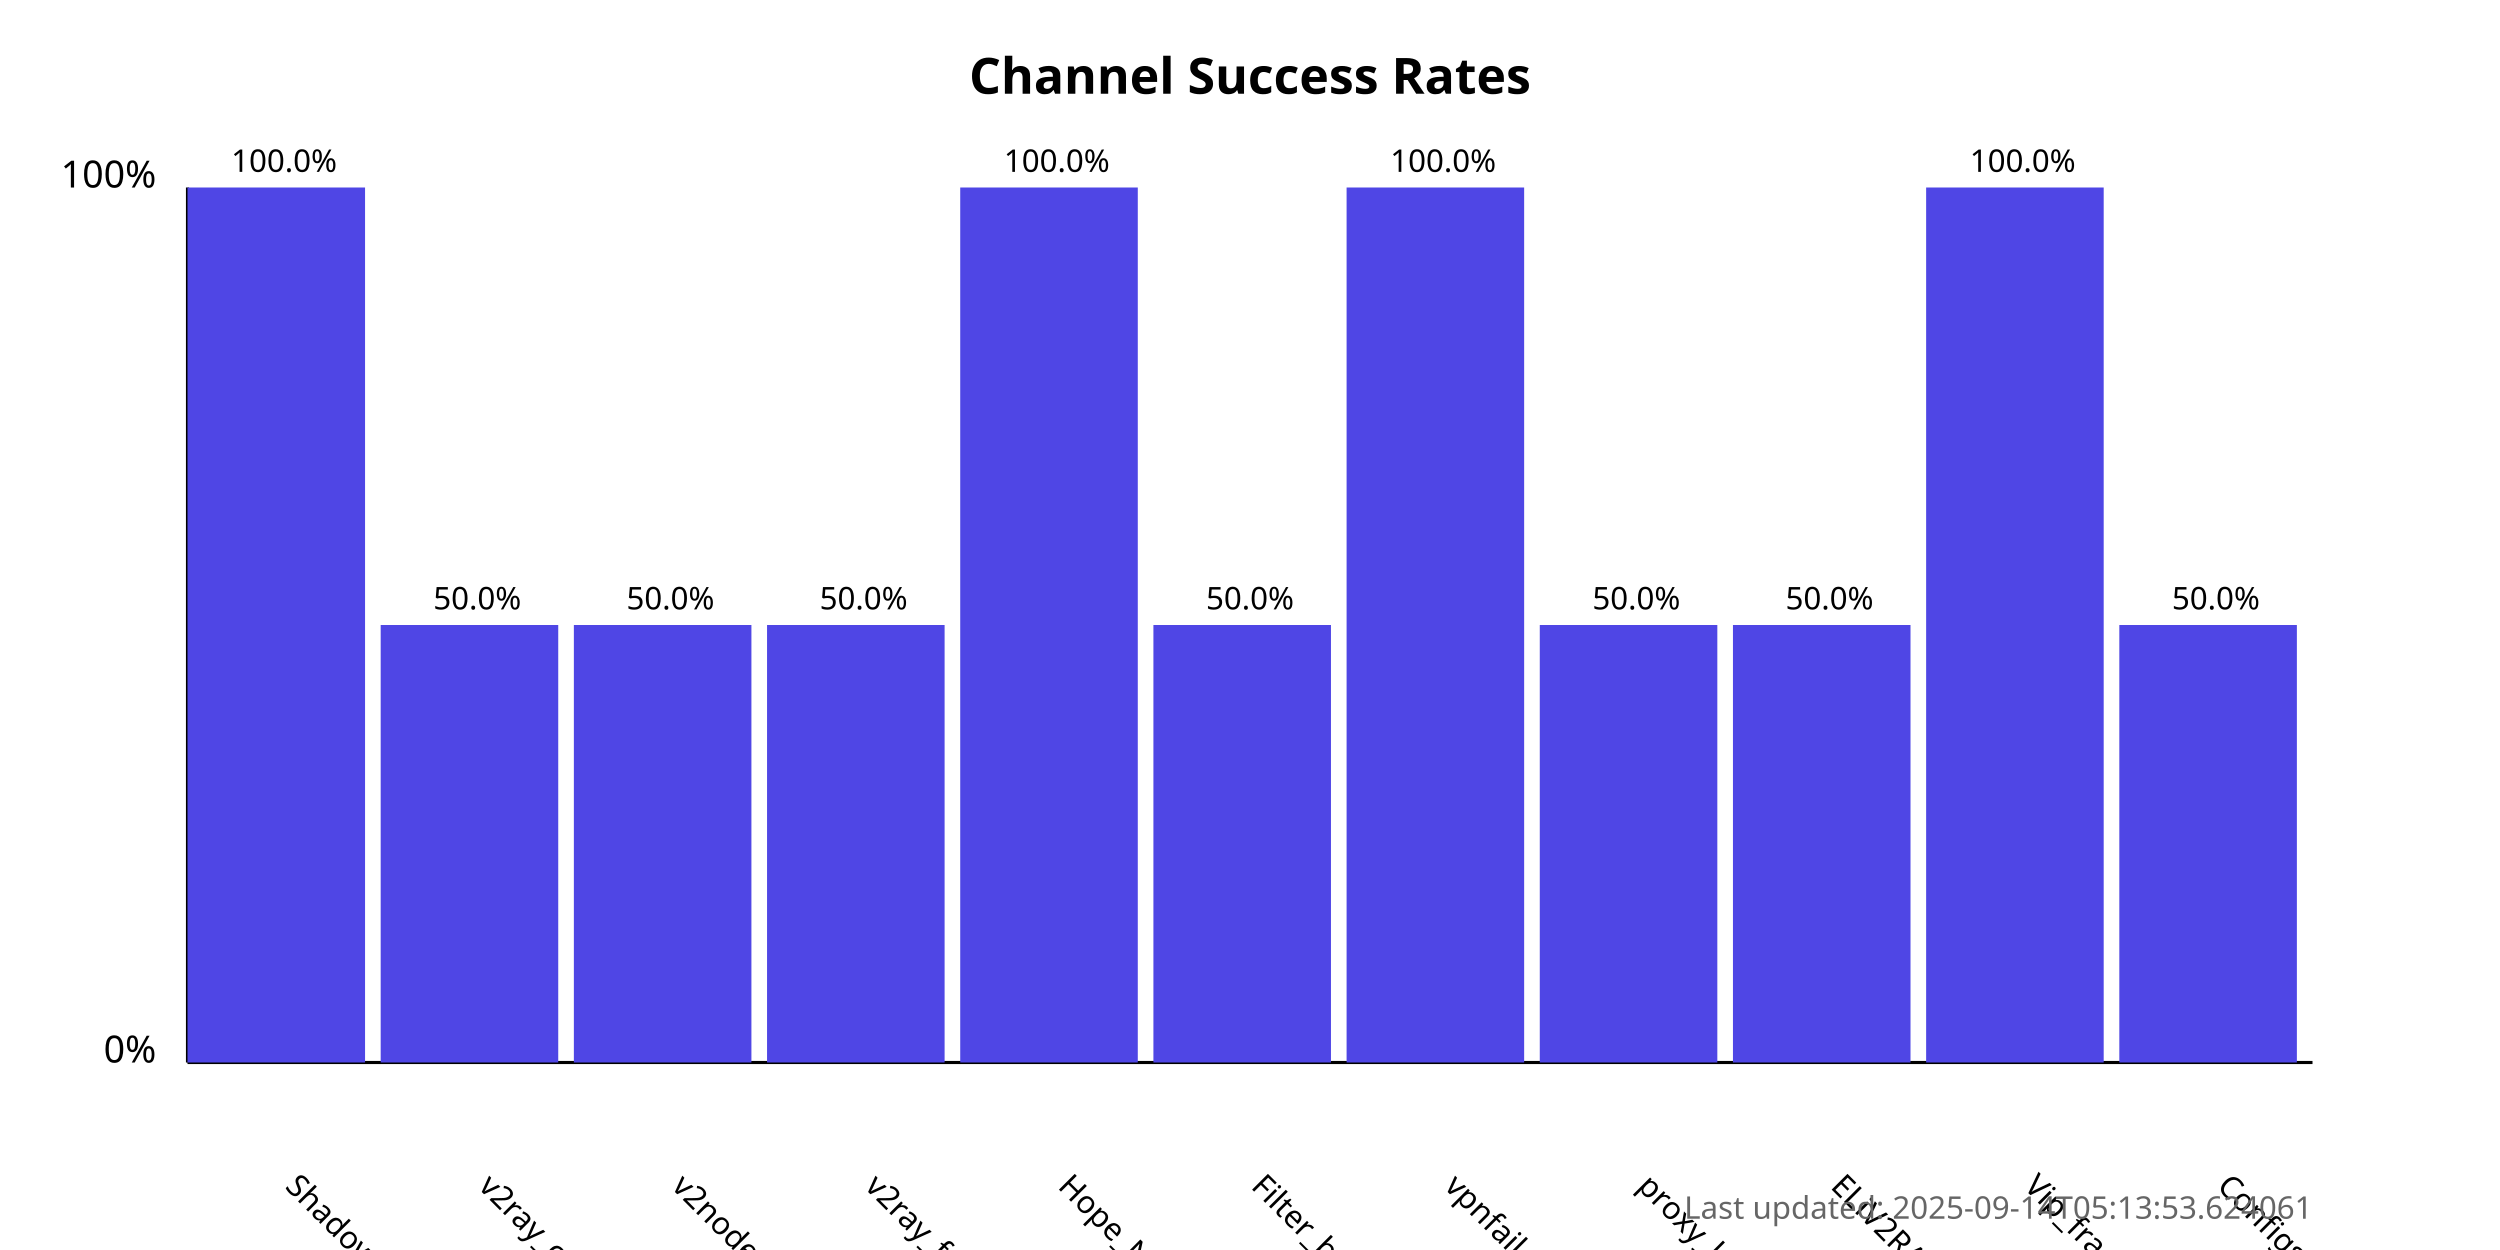
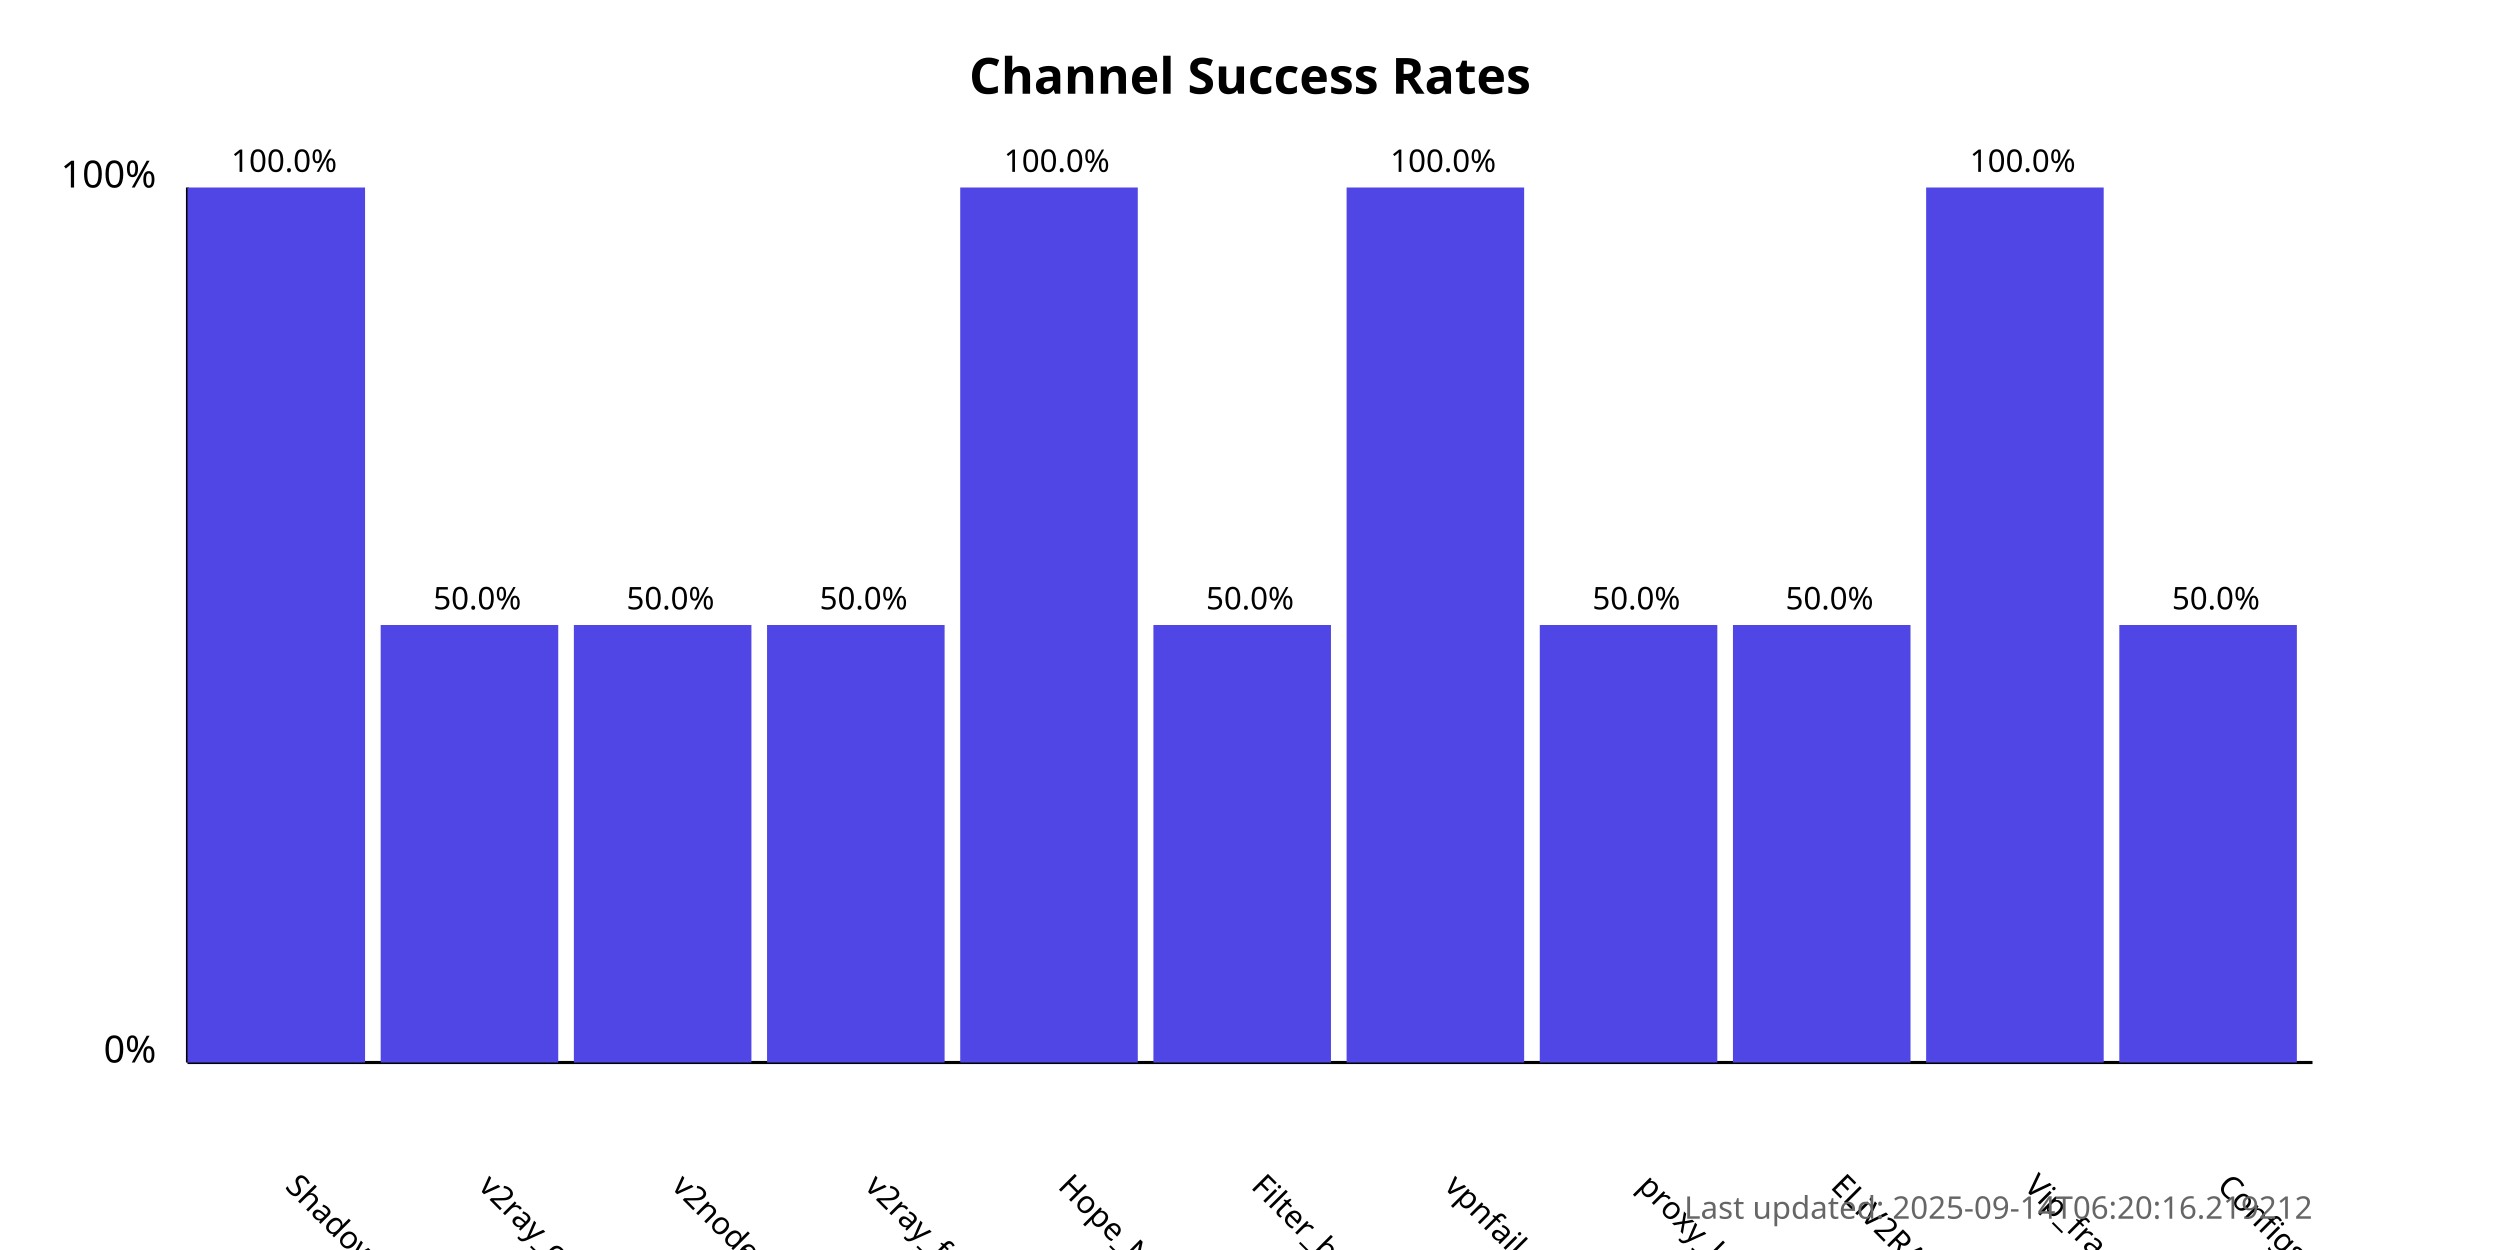
<svg xmlns="http://www.w3.org/2000/svg" width="800" height="400">
  <style>
            .chart-title { font: bold 16px sans-serif; }
            .axis-label { font: 12px sans-serif; }
            .tick-label { font: 10px sans-serif; }
            .bar { fill: #4f46e5; }
            .bar:hover { fill: #6366f1; }
            .timestamp { font: 10px sans-serif; fill: #666; }
        </style>
  <text x="400.0" y="30" text-anchor="middle" class="chart-title">
            Channel Success Rates
        </text>
  <line x1="60" y1="340" x2="60" y2="60" stroke="black" stroke-width="1" />
  <line x1="60" y1="340" x2="740" y2="340" stroke="black" stroke-width="1" />
  <text x="50" y="340" text-anchor="end" class="axis-label">0%</text>
  <text x="50" y="60" text-anchor="end" class="axis-label">100%</text>
  <g>
    <rect x="60" y="60.0" width="56.818" height="280.0" class="bar" />
    <text x="90.909" y="380" transform="rotate(45, 90.90909, 380)" text-anchor="start" class="tick-label">
                ShadowProxy66
            </text>
    <text x="90.909" y="55.0" text-anchor="middle" class="tick-label">
                100.0%
            </text>
  </g>
  <g>
    <rect x="121.818" y="200.0" width="56.818" height="140.0" class="bar" />
    <text x="152.727" y="380" transform="rotate(45, 152.7273, 380)" text-anchor="start" class="tick-label">
                v2ray_configs_pool
            </text>
    <text x="152.727" y="195.0" text-anchor="middle" class="tick-label">
                50.0%
            </text>
  </g>
  <g>
    <rect x="183.636" y="200.0" width="56.818" height="140.0" class="bar" />
    <text x="214.545" y="380" transform="rotate(45, 214.5455, 380)" text-anchor="start" class="tick-label">
                v2nodes
            </text>
    <text x="214.545" y="195.0" text-anchor="middle" class="tick-label">
                50.0%
            </text>
  </g>
  <g>
    <rect x="245.455" y="200.0" width="56.818" height="140.0" class="bar" />
    <text x="276.364" y="380" transform="rotate(45, 276.3636, 380)" text-anchor="start" class="tick-label">
                v2ray_free_conf
            </text>
    <text x="276.364" y="195.0" text-anchor="middle" class="tick-label">
                50.0%
            </text>
  </g>
  <g>
    <rect x="307.273" y="60.0" width="56.818" height="280.0" class="bar" />
    <text x="338.182" y="380" transform="rotate(45, 338.1818, 380)" text-anchor="start" class="tick-label">
                Hope_Net
            </text>
    <text x="338.182" y="55.0" text-anchor="middle" class="tick-label">
                100.0%
            </text>
  </g>
  <g>
    <rect x="369.091" y="200.0" width="56.818" height="140.0" class="bar" />
    <text x="400.0" y="380" transform="rotate(45, 400.0, 380)" text-anchor="start" class="tick-label">
                Filter_breaker
            </text>
    <text x="400.0" y="195.0" text-anchor="middle" class="tick-label">
                50.0%
            </text>
  </g>
  <g>
    <rect x="430.909" y="60.0" width="56.818" height="280.0" class="bar" />
    <text x="461.818" y="380" transform="rotate(45, 461.8182, 380)" text-anchor="start" class="tick-label">
                vpnfail_vless
            </text>
    <text x="461.818" y="55.0" text-anchor="middle" class="tick-label">
                100.0%
            </text>
  </g>
  <g>
    <rect x="492.727" y="200.0" width="56.818" height="140.0" class="bar" />
    <text x="523.636" y="380" transform="rotate(45, 523.6364, 380)" text-anchor="start" class="tick-label">
                proxy_kafee
            </text>
    <text x="523.636" y="195.0" text-anchor="middle" class="tick-label">
                50.0%
            </text>
  </g>
  <g>
    <rect x="554.545" y="200.0" width="56.818" height="140.0" class="bar" />
    <text x="585.455" y="380" transform="rotate(45, 585.4545, 380)" text-anchor="start" class="tick-label">
                ELiV2RAY
            </text>
    <text x="585.455" y="195.0" text-anchor="middle" class="tick-label">
                50.0%
            </text>
  </g>
  <g>
    <rect x="616.364" y="60.0" width="56.818" height="280.0" class="bar" />
    <text x="647.273" y="380" transform="rotate(45, 647.2727, 380)" text-anchor="start" class="tick-label">
                Vip_fragment_v2ray
            </text>
    <text x="647.273" y="55.0" text-anchor="middle" class="tick-label">
                100.0%
            </text>
  </g>
  <g>
    <rect x="678.182" y="200.0" width="56.818" height="140.0" class="bar" />
    <text x="709.091" y="380" transform="rotate(45, 709.0909, 380)" text-anchor="start" class="tick-label">
                ConfigsHubPlus
            </text>
    <text x="709.091" y="195.0" text-anchor="middle" class="tick-label">
                50.0%
            </text>
  </g>
  <text x="740" y="390" text-anchor="end" class="timestamp">
-             Last updated: 2025-09-14T05:13:53.624061
+             Last updated: 2025-09-14T06:20:16.219212
        </text>
</svg>
